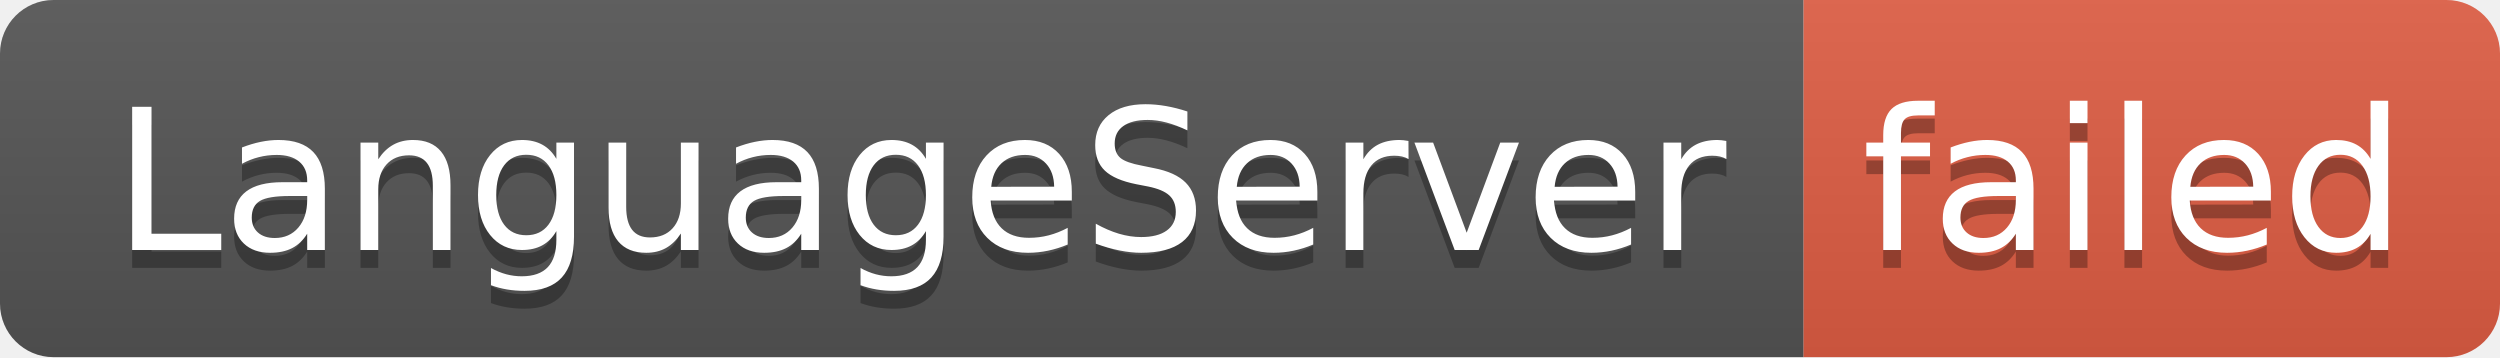
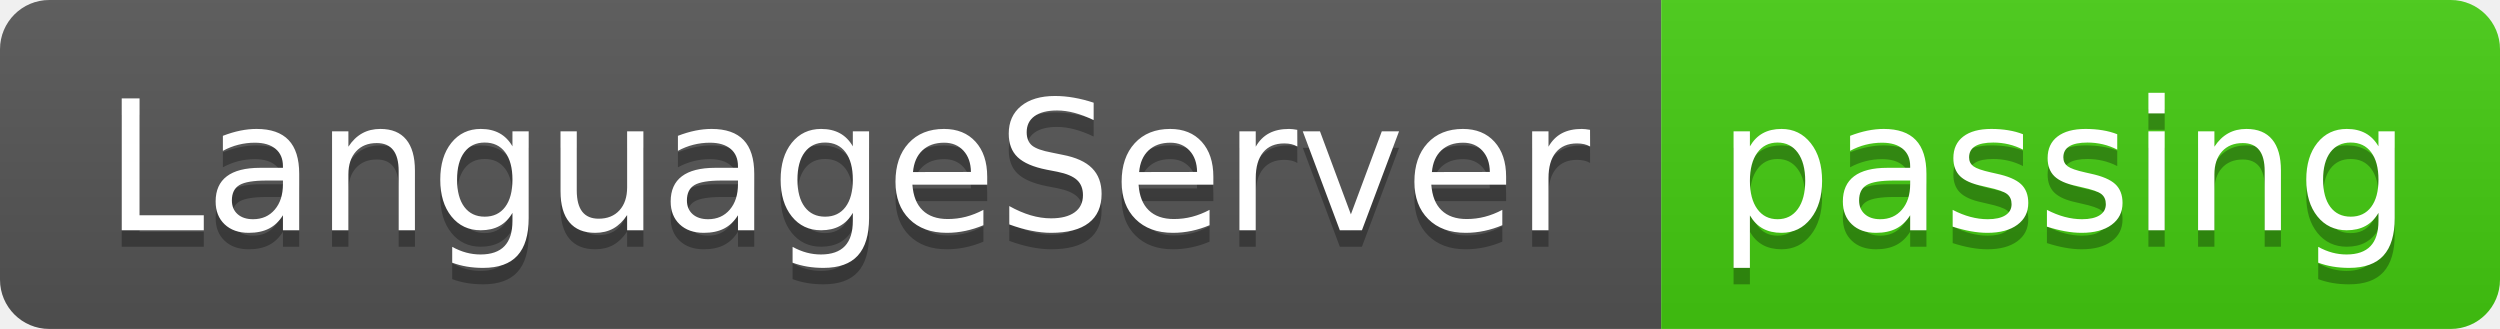
- <svg xmlns="http://www.w3.org/2000/svg" width="140" height="20" role="img" aria-label="LanguageServer: failed">
+ <svg xmlns="http://www.w3.org/2000/svg" width="152" height="20" role="img" aria-label="LanguageServer: passing">
  <linearGradient id="s" x2="0" y2="100%">
    <stop offset="0" stop-color="#bbb" stop-opacity=".1" />
    <stop offset="1" stop-opacity=".1" />
  </linearGradient>
  <clipPath id="r">
-     <rect width="140" height="20" rx="3" fill="#fff" />
+     <rect width="152" height="20" rx="3" fill="#fff" />
  </clipPath>
  <g clip-path="url(#r)">
    <rect width="101" height="20" fill="#555" />
-     <rect x="101" width="39" height="20" fill="#e05d44" />
-     <rect width="140" height="20" fill="url(#s)" />
+     <rect x="101" width="51" height="20" fill="#4c1" />
+     <rect width="152" height="20" fill="url(#s)" />
  </g>
  <g fill="#fff" text-anchor="middle" font-family="Verdana,Geneva,DejaVu Sans,sans-serif" text-rendering="geometricPrecision" font-size="110">
    <text aria-hidden="true" x="515" y="150" fill="#010101" fill-opacity=".3" transform="scale(.1)" textLength="910">LanguageServer</text>
    <text x="515" y="140" transform="scale(.1)" fill="#fff" textLength="910">LanguageServer</text>
-     <text aria-hidden="true" x="1195" y="150" fill="#010101" fill-opacity=".3" transform="scale(.1)" textLength="290">failed</text>
-     <text x="1195" y="140" transform="scale(.1)" fill="#fff" textLength="290">failed</text>
+     <text aria-hidden="true" x="1255" y="150" fill="#010101" fill-opacity=".3" transform="scale(.1)" textLength="410">passing</text>
+     <text x="1255" y="140" transform="scale(.1)" fill="#fff" textLength="410">passing</text>
  </g>
</svg>
